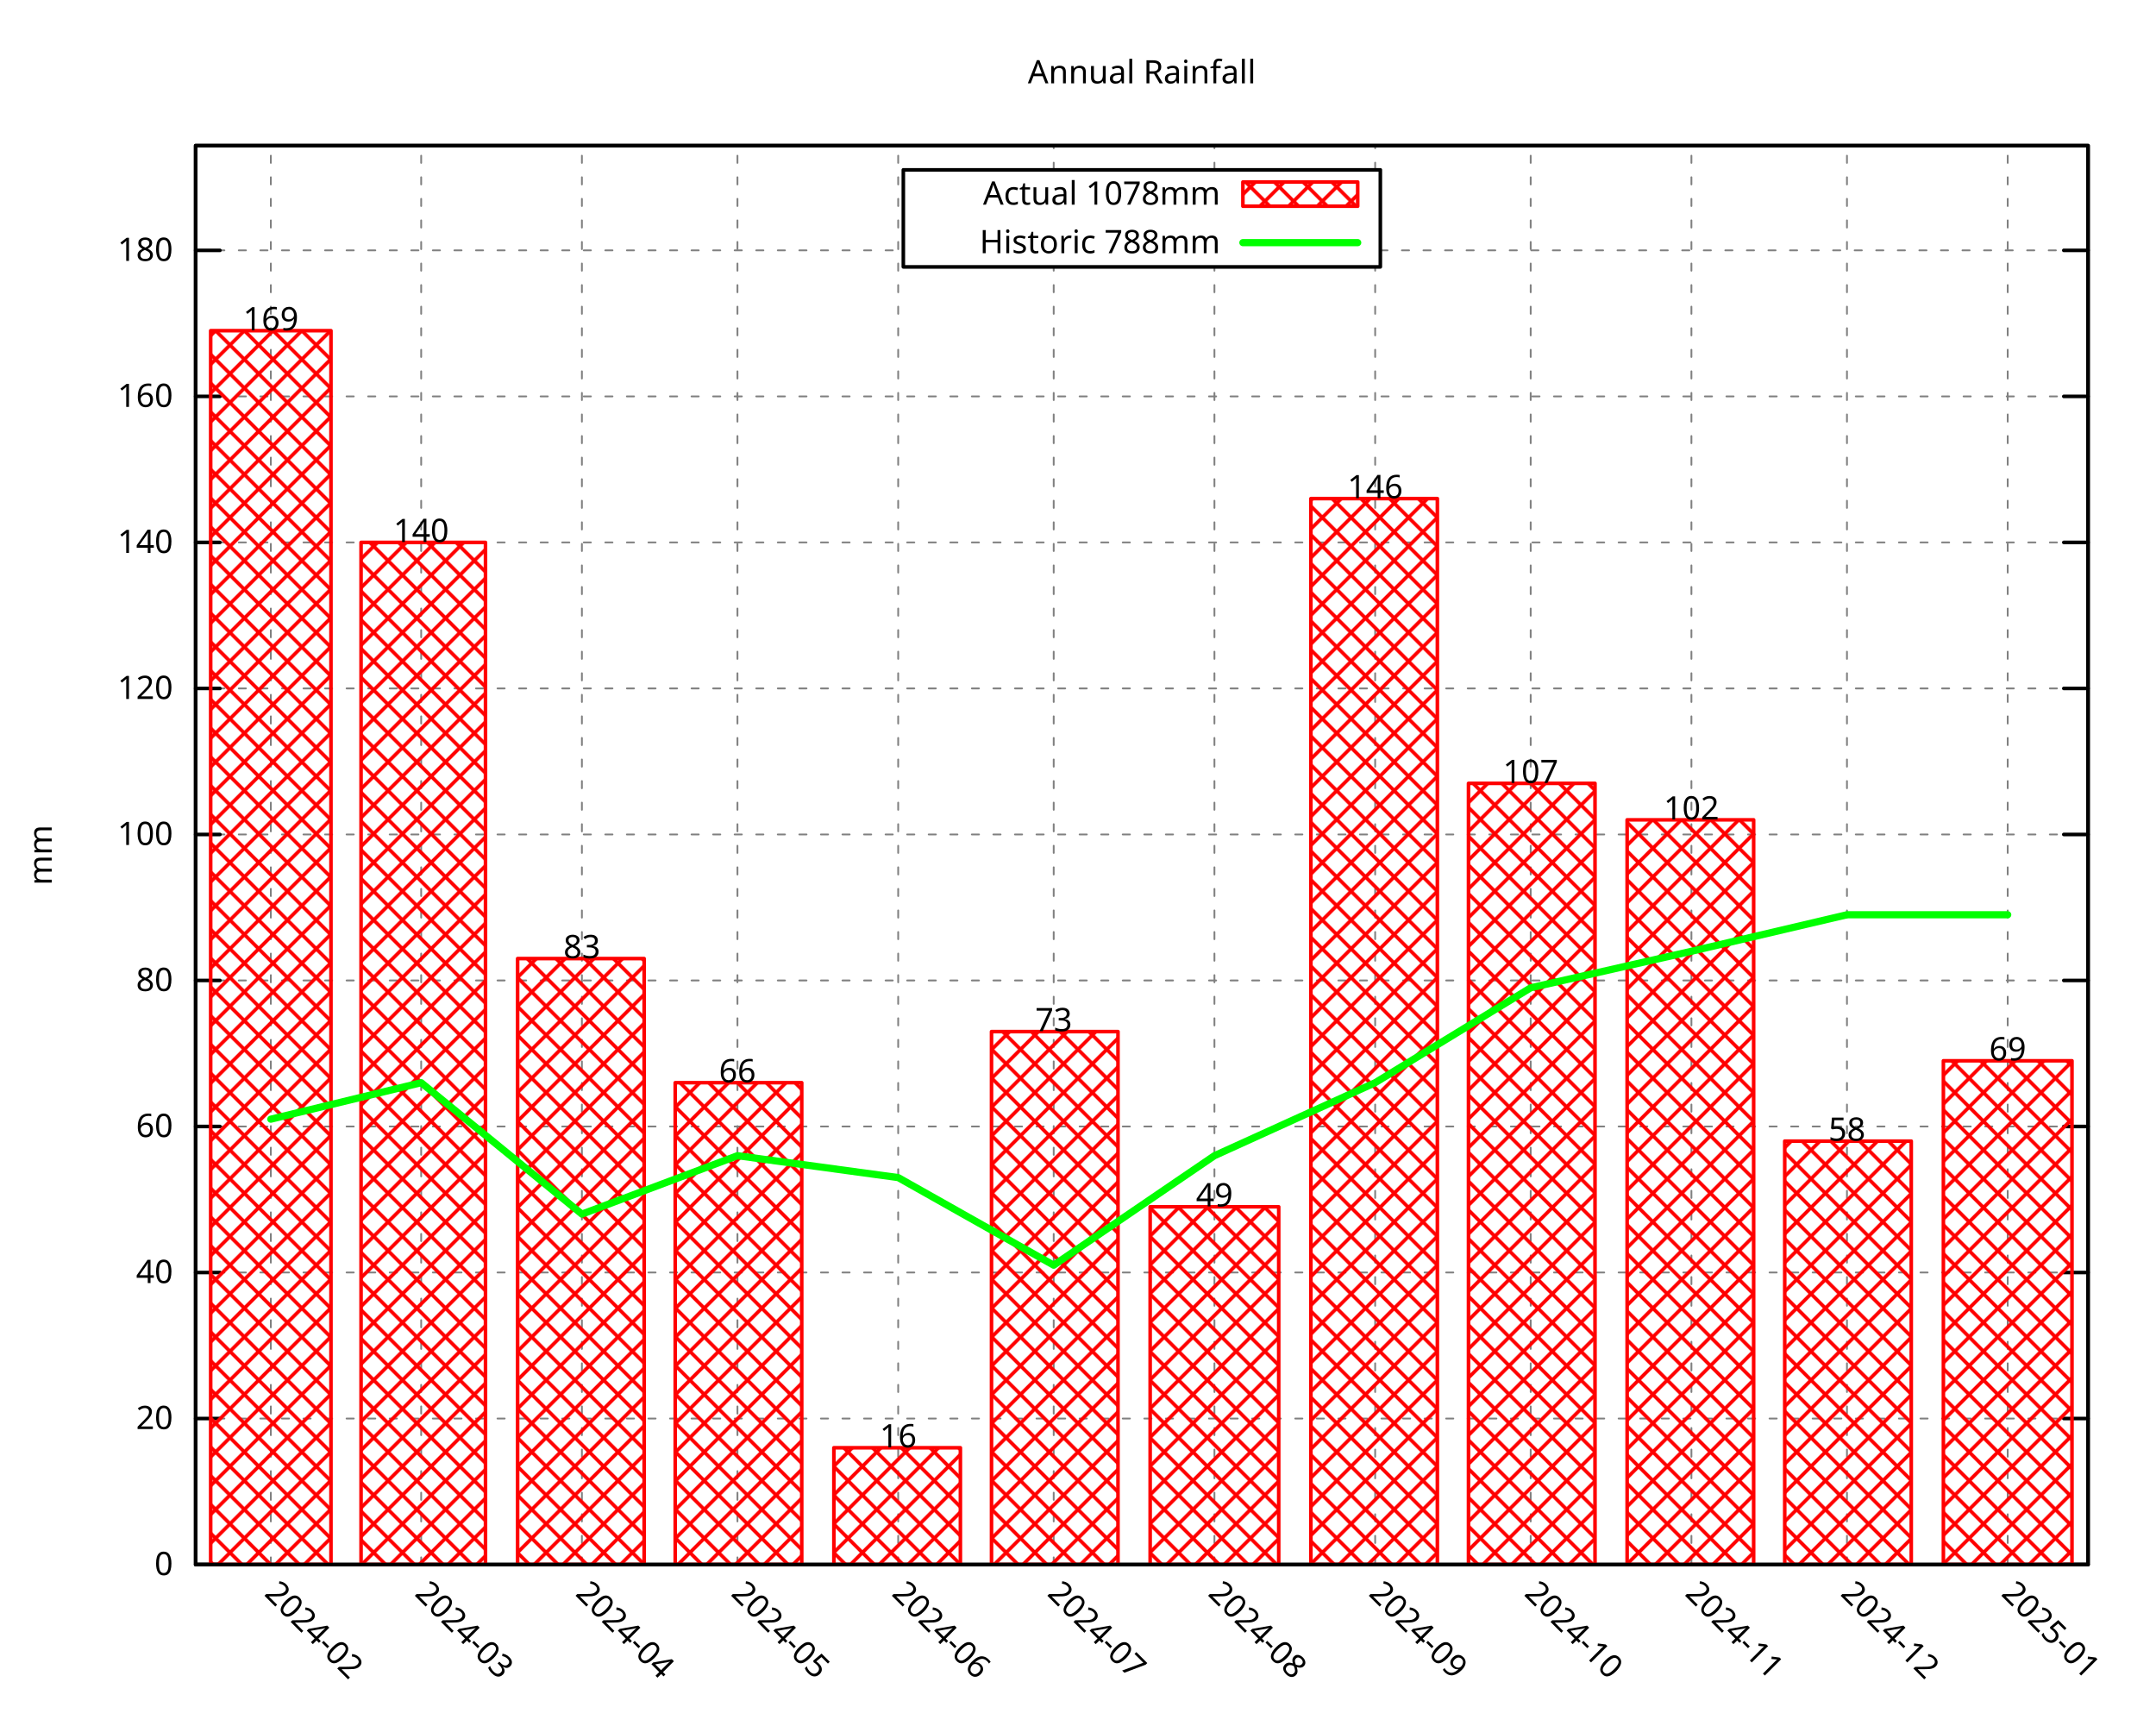
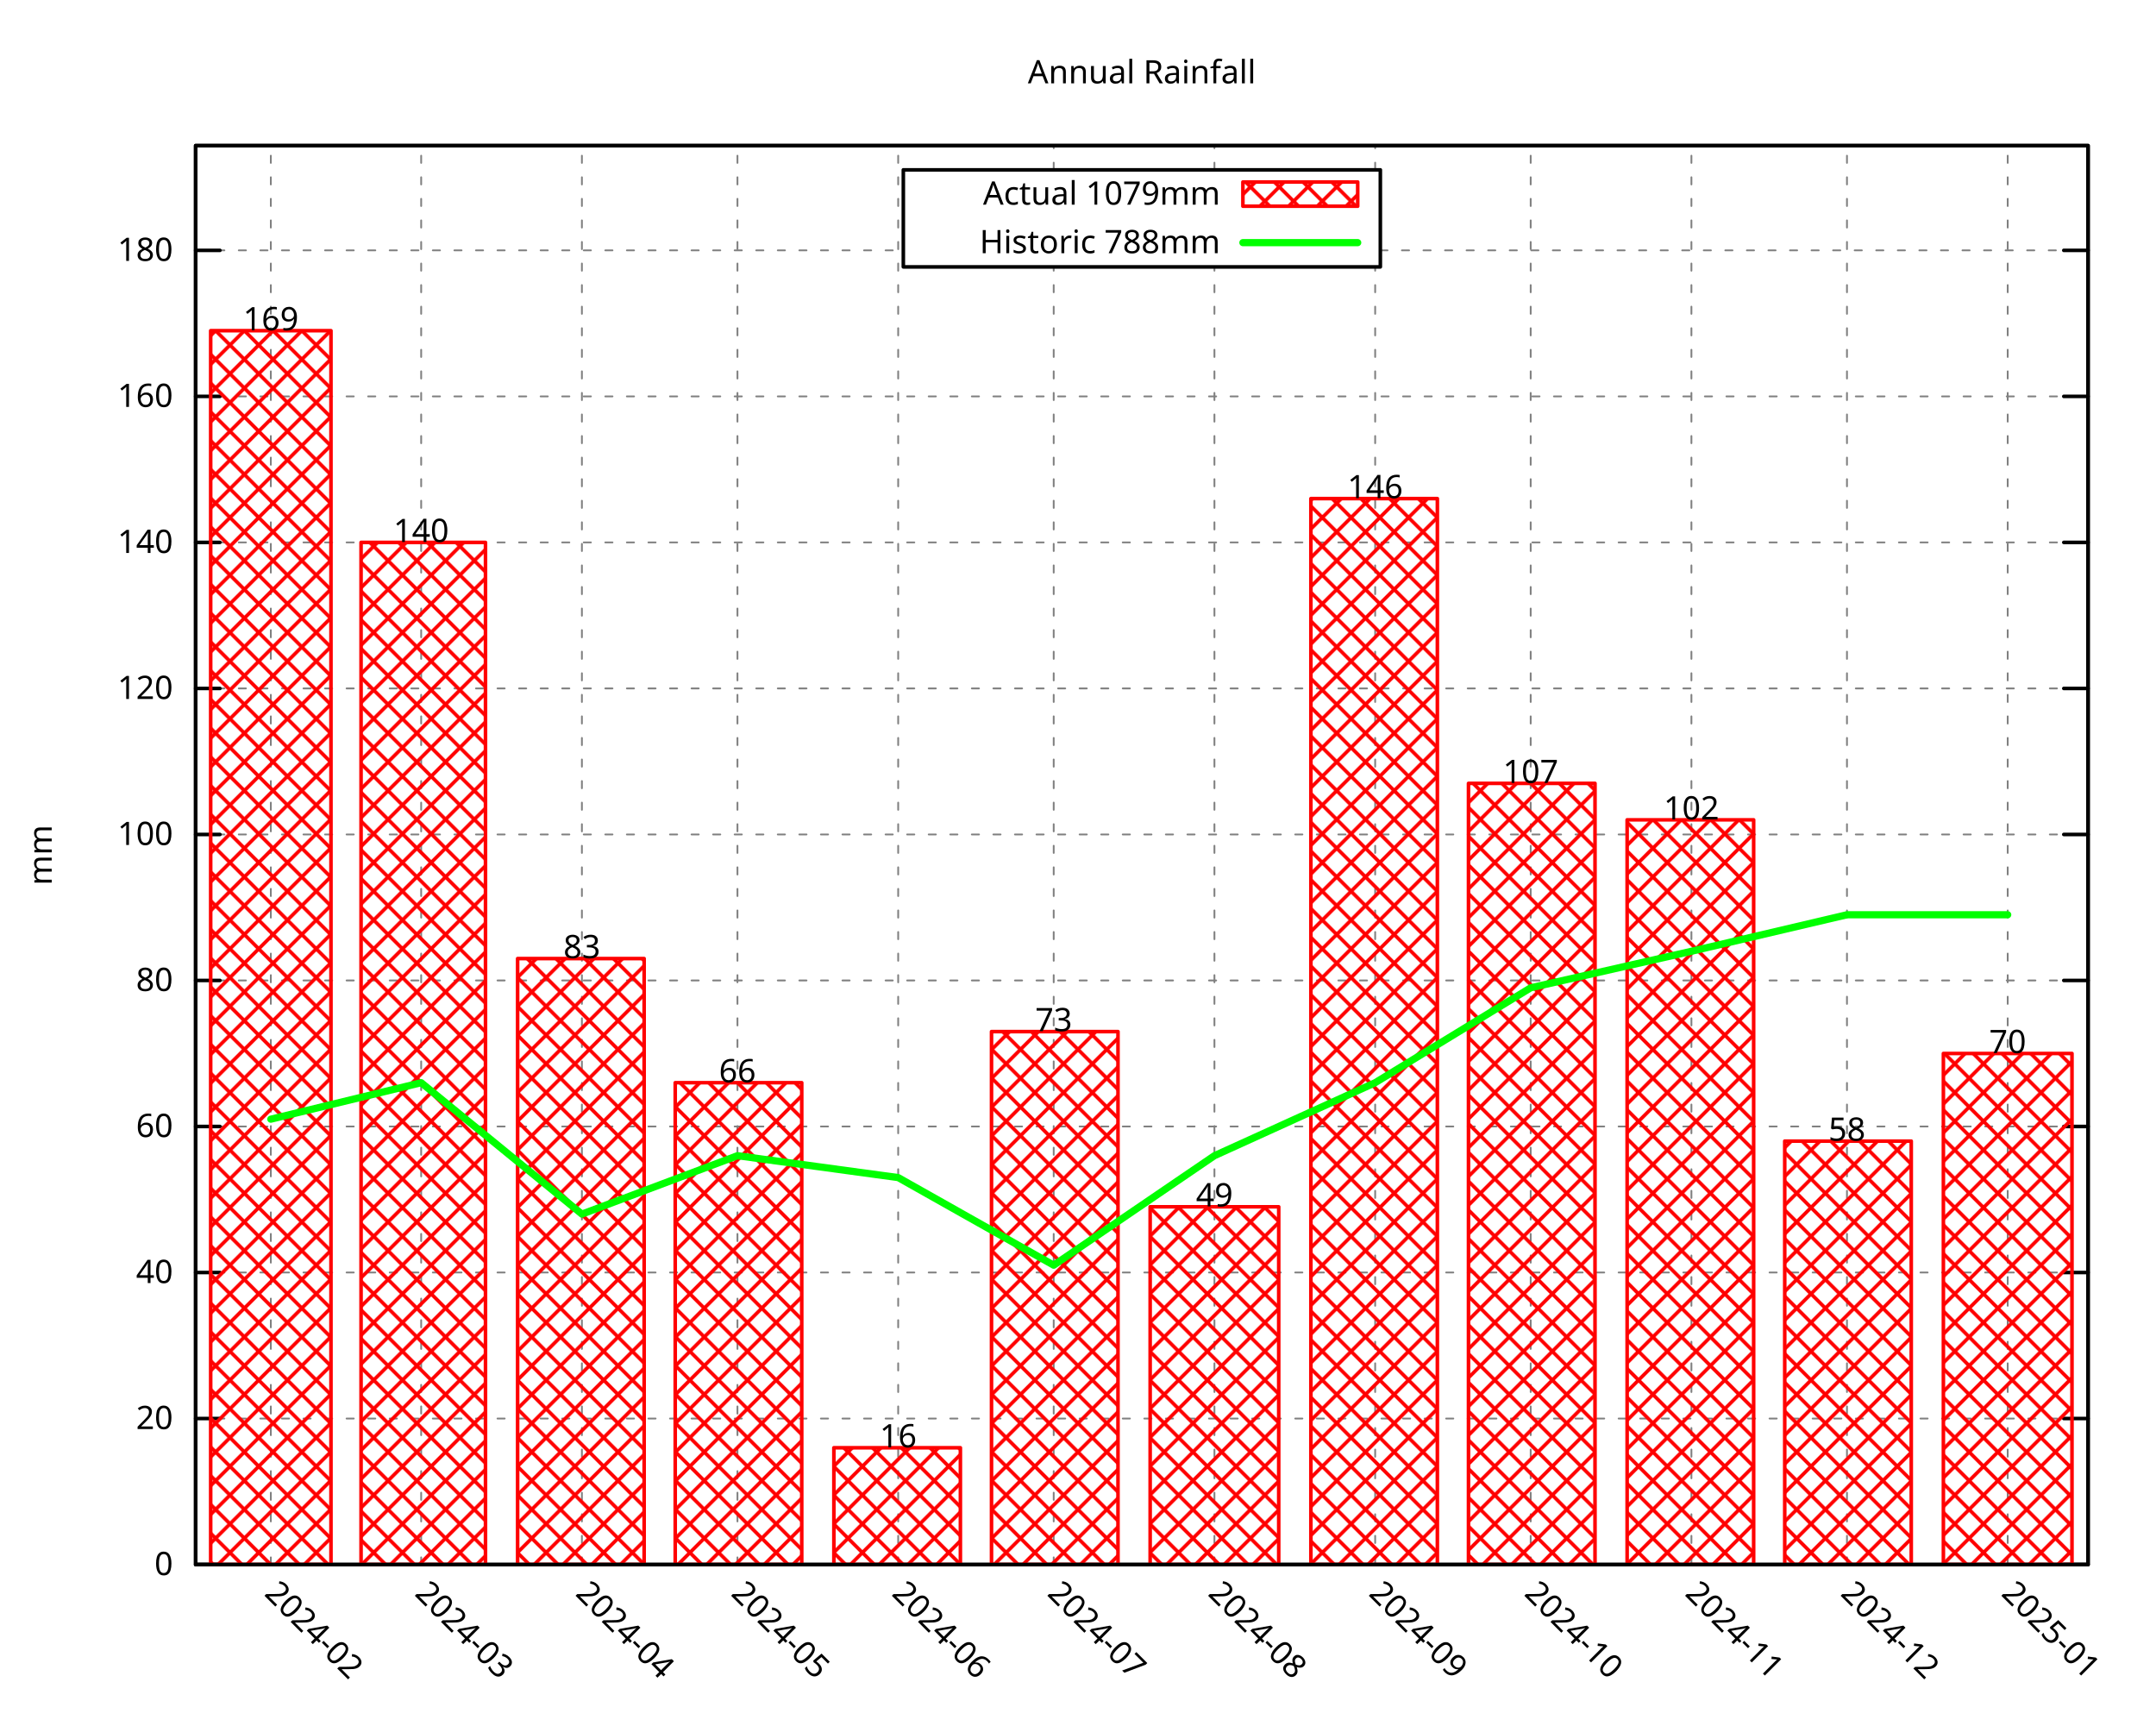
<svg xmlns="http://www.w3.org/2000/svg" xmlns:xlink="http://www.w3.org/1999/xlink" width="600" height="480" viewBox="0 0 600 480">
  <g id="gnuplot_canvas">
    <rect x="0" y="0" width="600" height="480" fill="none" />
    <defs>
      <circle id="gpDot" r="0.5" stroke-width="0.5" stroke="currentColor" />
      <path id="gpPt0" stroke-width="0.296" stroke="currentColor" d="M-1,0 h2 M0,-1 v2" />
      <path id="gpPt1" stroke-width="0.296" stroke="currentColor" d="M-1,-1 L1,1 M1,-1 L-1,1" />
      <path id="gpPt2" stroke-width="0.296" stroke="currentColor" d="M-1,0 L1,0 M0,-1 L0,1 M-1,-1 L1,1 M-1,1 L1,-1" />
      <rect id="gpPt3" stroke-width="0.296" stroke="currentColor" x="-1" y="-1" width="2" height="2" />
      <rect id="gpPt4" stroke-width="0.296" stroke="currentColor" fill="currentColor" x="-1" y="-1" width="2" height="2" />
      <circle id="gpPt5" stroke-width="0.296" stroke="currentColor" cx="0" cy="0" r="1" />
      <use xlink:href="#gpPt5" id="gpPt6" fill="currentColor" stroke="none" />
      <path id="gpPt7" stroke-width="0.296" stroke="currentColor" d="M0,-1.33 L-1.33,0.67 L1.33,0.67 z" />
      <use xlink:href="#gpPt7" id="gpPt8" fill="currentColor" stroke="none" />
      <use xlink:href="#gpPt7" id="gpPt9" stroke="currentColor" transform="rotate(180)" />
      <use xlink:href="#gpPt9" id="gpPt10" fill="currentColor" stroke="none" />
      <use xlink:href="#gpPt3" id="gpPt11" stroke="currentColor" transform="rotate(45)" />
      <use xlink:href="#gpPt11" id="gpPt12" fill="currentColor" stroke="none" />
      <path id="gpPt13" stroke-width="0.296" stroke="currentColor" d="M0,1.330 L1.265,0.411 L0.782,-1.067 L-0.782,-1.076 L-1.265,0.411 z" />
      <use xlink:href="#gpPt13" id="gpPt14" fill="currentColor" stroke="none" />
      <filter id="textbox" filterUnits="objectBoundingBox" x="0" y="0" height="1" width="1">
        <feFlood flood-color="white" flood-opacity="1" result="bgnd" />
        <feComposite in="SourceGraphic" in2="bgnd" operator="atop" />
      </filter>
      <filter id="greybox" filterUnits="objectBoundingBox" x="0" y="0" height="1" width="1">
        <feFlood flood-color="lightgrey" flood-opacity="1" result="grey" />
        <feComposite in="SourceGraphic" in2="grey" operator="atop" />
      </filter>
    </defs>
    <g fill="none" color="white" stroke="currentColor" stroke-width="1.00" stroke-linecap="round" stroke-linejoin="round">
</g>
    <g fill="none" color="black" stroke="currentColor" stroke-width="1.00" stroke-linecap="round" stroke-linejoin="round">
</g>
    <g fill="none" color="black" stroke="black" stroke-width="0.50" stroke-linecap="round" stroke-linejoin="round">
</g>
    <g fill="none" color="gray" stroke="currentColor" stroke-width="0.50" stroke-linecap="round" stroke-linejoin="round">
      <path stroke="gray" stroke-dasharray="2,4" class="gridline" d="M54.45,435.32 L581.09,435.32  " />
    </g>
    <g fill="none" color="gray" stroke="gray" stroke-width="1.00" stroke-linecap="round" stroke-linejoin="round">
</g>
    <g fill="none" color="black" stroke="currentColor" stroke-width="1.00" stroke-linecap="round" stroke-linejoin="round">
      <path stroke="black" d="M54.45,435.32 L61.20,435.32 M581.09,435.32 L574.34,435.32  " />
      <g transform="translate(48.15,438.25)" stroke="none" fill="black" font-family="Droid Sans" font-size="9.00" text-anchor="end">
        <text>
          <tspan font-family="Droid Sans"> 0</tspan>
        </text>
      </g>
    </g>
    <g fill="none" color="black" stroke="currentColor" stroke-width="1.00" stroke-linecap="round" stroke-linejoin="round">
</g>
    <g fill="none" color="black" stroke="black" stroke-width="0.50" stroke-linecap="round" stroke-linejoin="round">
</g>
    <g fill="none" color="gray" stroke="currentColor" stroke-width="0.50" stroke-linecap="round" stroke-linejoin="round">
      <path stroke="gray" stroke-dasharray="2,4" class="gridline" d="M54.45,394.69 L581.09,394.69  " />
    </g>
    <g fill="none" color="gray" stroke="gray" stroke-width="1.00" stroke-linecap="round" stroke-linejoin="round">
</g>
    <g fill="none" color="black" stroke="currentColor" stroke-width="1.00" stroke-linecap="round" stroke-linejoin="round">
      <path stroke="black" d="M54.45,394.69 L61.20,394.69 M581.09,394.69 L574.34,394.69  " />
      <g transform="translate(48.15,397.62)" stroke="none" fill="black" font-family="Droid Sans" font-size="9.00" text-anchor="end">
        <text>
          <tspan font-family="Droid Sans"> 20</tspan>
        </text>
      </g>
    </g>
    <g fill="none" color="black" stroke="currentColor" stroke-width="1.00" stroke-linecap="round" stroke-linejoin="round">
</g>
    <g fill="none" color="black" stroke="black" stroke-width="0.50" stroke-linecap="round" stroke-linejoin="round">
</g>
    <g fill="none" color="gray" stroke="currentColor" stroke-width="0.50" stroke-linecap="round" stroke-linejoin="round">
      <path stroke="gray" stroke-dasharray="2,4" class="gridline" d="M54.45,354.06 L581.09,354.06  " />
    </g>
    <g fill="none" color="gray" stroke="gray" stroke-width="1.00" stroke-linecap="round" stroke-linejoin="round">
</g>
    <g fill="none" color="black" stroke="currentColor" stroke-width="1.00" stroke-linecap="round" stroke-linejoin="round">
      <path stroke="black" d="M54.45,354.06 L61.20,354.06 M581.09,354.06 L574.34,354.06  " />
      <g transform="translate(48.15,356.99)" stroke="none" fill="black" font-family="Droid Sans" font-size="9.00" text-anchor="end">
        <text>
          <tspan font-family="Droid Sans"> 40</tspan>
        </text>
      </g>
    </g>
    <g fill="none" color="black" stroke="currentColor" stroke-width="1.00" stroke-linecap="round" stroke-linejoin="round">
</g>
    <g fill="none" color="black" stroke="black" stroke-width="0.50" stroke-linecap="round" stroke-linejoin="round">
</g>
    <g fill="none" color="gray" stroke="currentColor" stroke-width="0.50" stroke-linecap="round" stroke-linejoin="round">
      <path stroke="gray" stroke-dasharray="2,4" class="gridline" d="M54.45,313.43 L581.09,313.43  " />
    </g>
    <g fill="none" color="gray" stroke="gray" stroke-width="1.00" stroke-linecap="round" stroke-linejoin="round">
</g>
    <g fill="none" color="black" stroke="currentColor" stroke-width="1.00" stroke-linecap="round" stroke-linejoin="round">
      <path stroke="black" d="M54.45,313.43 L61.20,313.43 M581.09,313.43 L574.34,313.43  " />
      <g transform="translate(48.15,316.36)" stroke="none" fill="black" font-family="Droid Sans" font-size="9.00" text-anchor="end">
        <text>
          <tspan font-family="Droid Sans"> 60</tspan>
        </text>
      </g>
    </g>
    <g fill="none" color="black" stroke="currentColor" stroke-width="1.00" stroke-linecap="round" stroke-linejoin="round">
</g>
    <g fill="none" color="black" stroke="black" stroke-width="0.50" stroke-linecap="round" stroke-linejoin="round">
</g>
    <g fill="none" color="gray" stroke="currentColor" stroke-width="0.50" stroke-linecap="round" stroke-linejoin="round">
      <path stroke="gray" stroke-dasharray="2,4" class="gridline" d="M54.45,272.80 L581.09,272.80  " />
    </g>
    <g fill="none" color="gray" stroke="gray" stroke-width="1.00" stroke-linecap="round" stroke-linejoin="round">
</g>
    <g fill="none" color="black" stroke="currentColor" stroke-width="1.00" stroke-linecap="round" stroke-linejoin="round">
      <path stroke="black" d="M54.45,272.80 L61.20,272.80 M581.09,272.80 L574.34,272.80  " />
      <g transform="translate(48.15,275.73)" stroke="none" fill="black" font-family="Droid Sans" font-size="9.00" text-anchor="end">
        <text>
          <tspan font-family="Droid Sans"> 80</tspan>
        </text>
      </g>
    </g>
    <g fill="none" color="black" stroke="currentColor" stroke-width="1.00" stroke-linecap="round" stroke-linejoin="round">
</g>
    <g fill="none" color="black" stroke="black" stroke-width="0.50" stroke-linecap="round" stroke-linejoin="round">
</g>
    <g fill="none" color="gray" stroke="currentColor" stroke-width="0.50" stroke-linecap="round" stroke-linejoin="round">
      <path stroke="gray" stroke-dasharray="2,4" class="gridline" d="M54.45,232.18 L581.09,232.18  " />
    </g>
    <g fill="none" color="gray" stroke="gray" stroke-width="1.00" stroke-linecap="round" stroke-linejoin="round">
</g>
    <g fill="none" color="black" stroke="currentColor" stroke-width="1.00" stroke-linecap="round" stroke-linejoin="round">
      <path stroke="black" d="M54.45,232.18 L61.20,232.18 M581.09,232.18 L574.34,232.18  " />
      <g transform="translate(48.15,235.11)" stroke="none" fill="black" font-family="Droid Sans" font-size="9.00" text-anchor="end">
        <text>
          <tspan font-family="Droid Sans"> 100</tspan>
        </text>
      </g>
    </g>
    <g fill="none" color="black" stroke="currentColor" stroke-width="1.00" stroke-linecap="round" stroke-linejoin="round">
</g>
    <g fill="none" color="black" stroke="black" stroke-width="0.50" stroke-linecap="round" stroke-linejoin="round">
</g>
    <g fill="none" color="gray" stroke="currentColor" stroke-width="0.50" stroke-linecap="round" stroke-linejoin="round">
      <path stroke="gray" stroke-dasharray="2,4" class="gridline" d="M54.45,191.55 L581.09,191.55  " />
    </g>
    <g fill="none" color="gray" stroke="gray" stroke-width="1.00" stroke-linecap="round" stroke-linejoin="round">
</g>
    <g fill="none" color="black" stroke="currentColor" stroke-width="1.00" stroke-linecap="round" stroke-linejoin="round">
      <path stroke="black" d="M54.45,191.55 L61.20,191.55 M581.09,191.55 L574.34,191.55  " />
      <g transform="translate(48.15,194.48)" stroke="none" fill="black" font-family="Droid Sans" font-size="9.00" text-anchor="end">
        <text>
          <tspan font-family="Droid Sans"> 120</tspan>
        </text>
      </g>
    </g>
    <g fill="none" color="black" stroke="currentColor" stroke-width="1.00" stroke-linecap="round" stroke-linejoin="round">
</g>
    <g fill="none" color="black" stroke="black" stroke-width="0.50" stroke-linecap="round" stroke-linejoin="round">
</g>
    <g fill="none" color="gray" stroke="currentColor" stroke-width="0.50" stroke-linecap="round" stroke-linejoin="round">
      <path stroke="gray" stroke-dasharray="2,4" class="gridline" d="M54.45,150.92 L581.09,150.92  " />
    </g>
    <g fill="none" color="gray" stroke="gray" stroke-width="1.00" stroke-linecap="round" stroke-linejoin="round">
</g>
    <g fill="none" color="black" stroke="currentColor" stroke-width="1.00" stroke-linecap="round" stroke-linejoin="round">
      <path stroke="black" d="M54.45,150.92 L61.20,150.92 M581.09,150.92 L574.34,150.92  " />
      <g transform="translate(48.15,153.85)" stroke="none" fill="black" font-family="Droid Sans" font-size="9.00" text-anchor="end">
        <text>
          <tspan font-family="Droid Sans"> 140</tspan>
        </text>
      </g>
    </g>
    <g fill="none" color="black" stroke="currentColor" stroke-width="1.00" stroke-linecap="round" stroke-linejoin="round">
</g>
    <g fill="none" color="black" stroke="black" stroke-width="0.50" stroke-linecap="round" stroke-linejoin="round">
</g>
    <g fill="none" color="gray" stroke="currentColor" stroke-width="0.50" stroke-linecap="round" stroke-linejoin="round">
      <path stroke="gray" stroke-dasharray="2,4" class="gridline" d="M54.45,110.29 L581.09,110.29  " />
    </g>
    <g fill="none" color="gray" stroke="gray" stroke-width="1.00" stroke-linecap="round" stroke-linejoin="round">
</g>
    <g fill="none" color="black" stroke="currentColor" stroke-width="1.00" stroke-linecap="round" stroke-linejoin="round">
      <path stroke="black" d="M54.45,110.29 L61.20,110.29 M581.09,110.29 L574.34,110.29  " />
      <g transform="translate(48.15,113.22)" stroke="none" fill="black" font-family="Droid Sans" font-size="9.00" text-anchor="end">
        <text>
          <tspan font-family="Droid Sans"> 160</tspan>
        </text>
      </g>
    </g>
    <g fill="none" color="black" stroke="currentColor" stroke-width="1.00" stroke-linecap="round" stroke-linejoin="round">
</g>
    <g fill="none" color="black" stroke="black" stroke-width="0.50" stroke-linecap="round" stroke-linejoin="round">
</g>
    <g fill="none" color="gray" stroke="currentColor" stroke-width="0.50" stroke-linecap="round" stroke-linejoin="round">
      <path stroke="gray" stroke-dasharray="2,4" class="gridline" d="M54.45,69.66 L251.39,69.66 M384.14,69.66 L581.09,69.66  " />
    </g>
    <g fill="none" color="gray" stroke="gray" stroke-width="1.00" stroke-linecap="round" stroke-linejoin="round">
</g>
    <g fill="none" color="black" stroke="currentColor" stroke-width="1.00" stroke-linecap="round" stroke-linejoin="round">
      <path stroke="black" d="M54.45,69.66 L61.20,69.66 M581.09,69.66 L574.34,69.66  " />
      <g transform="translate(48.15,72.59)" stroke="none" fill="black" font-family="Droid Sans" font-size="9.00" text-anchor="end">
        <text>
          <tspan font-family="Droid Sans"> 180</tspan>
        </text>
      </g>
    </g>
    <g fill="none" color="black" stroke="currentColor" stroke-width="1.00" stroke-linecap="round" stroke-linejoin="round">
</g>
    <g fill="none" color="black" stroke="black" stroke-width="0.50" stroke-linecap="round" stroke-linejoin="round">
</g>
    <g fill="none" color="gray" stroke="currentColor" stroke-width="0.50" stroke-linecap="round" stroke-linejoin="round">
      <path stroke="gray" stroke-dasharray="2,4" class="gridline" d="M75.37,435.32 L75.37,40.51  " />
    </g>
    <g fill="none" color="gray" stroke="gray" stroke-width="1.00" stroke-linecap="round" stroke-linejoin="round">
</g>
    <g fill="none" color="black" stroke="currentColor" stroke-width="1.00" stroke-linecap="round" stroke-linejoin="round">
      <path stroke="black" d="M75.37,435.32 M75.37,40.51  " />
      <g transform="translate(73.30,443.69) rotate(45.00)" stroke="none" fill="black" font-family="Droid Sans" font-size="9.00" text-anchor="start">
        <text>
          <tspan font-family="Droid Sans">2024-02</tspan>
        </text>
      </g>
    </g>
    <g fill="none" color="black" stroke="currentColor" stroke-width="1.00" stroke-linecap="round" stroke-linejoin="round">
</g>
    <g fill="none" color="black" stroke="black" stroke-width="0.50" stroke-linecap="round" stroke-linejoin="round">
</g>
    <g fill="none" color="gray" stroke="currentColor" stroke-width="0.50" stroke-linecap="round" stroke-linejoin="round">
      <path stroke="gray" stroke-dasharray="2,4" class="gridline" d="M117.21,435.32 L117.21,40.51  " />
    </g>
    <g fill="none" color="gray" stroke="gray" stroke-width="1.00" stroke-linecap="round" stroke-linejoin="round">
</g>
    <g fill="none" color="black" stroke="currentColor" stroke-width="1.00" stroke-linecap="round" stroke-linejoin="round">
      <path stroke="black" d="M117.21,435.32 M117.21,40.51  " />
      <g transform="translate(115.14,443.69) rotate(45.00)" stroke="none" fill="black" font-family="Droid Sans" font-size="9.00" text-anchor="start">
        <text>
          <tspan font-family="Droid Sans">2024-03</tspan>
        </text>
      </g>
    </g>
    <g fill="none" color="black" stroke="currentColor" stroke-width="1.00" stroke-linecap="round" stroke-linejoin="round">
</g>
    <g fill="none" color="black" stroke="black" stroke-width="0.50" stroke-linecap="round" stroke-linejoin="round">
</g>
    <g fill="none" color="gray" stroke="currentColor" stroke-width="0.50" stroke-linecap="round" stroke-linejoin="round">
      <path stroke="gray" stroke-dasharray="2,4" class="gridline" d="M161.94,435.32 L161.94,40.51  " />
    </g>
    <g fill="none" color="gray" stroke="gray" stroke-width="1.00" stroke-linecap="round" stroke-linejoin="round">
</g>
    <g fill="none" color="black" stroke="currentColor" stroke-width="1.00" stroke-linecap="round" stroke-linejoin="round">
      <path stroke="black" d="M161.94,435.32 M161.94,40.51  " />
      <g transform="translate(159.87,443.69) rotate(45.00)" stroke="none" fill="black" font-family="Droid Sans" font-size="9.00" text-anchor="start">
        <text>
          <tspan font-family="Droid Sans">2024-04</tspan>
        </text>
      </g>
    </g>
    <g fill="none" color="black" stroke="currentColor" stroke-width="1.00" stroke-linecap="round" stroke-linejoin="round">
</g>
    <g fill="none" color="black" stroke="black" stroke-width="0.50" stroke-linecap="round" stroke-linejoin="round">
</g>
    <g fill="none" color="gray" stroke="currentColor" stroke-width="0.50" stroke-linecap="round" stroke-linejoin="round">
      <path stroke="gray" stroke-dasharray="2,4" class="gridline" d="M205.23,435.32 L205.23,40.51  " />
    </g>
    <g fill="none" color="gray" stroke="gray" stroke-width="1.00" stroke-linecap="round" stroke-linejoin="round">
</g>
    <g fill="none" color="black" stroke="currentColor" stroke-width="1.00" stroke-linecap="round" stroke-linejoin="round">
      <path stroke="black" d="M205.23,435.32 M205.23,40.51  " />
      <g transform="translate(203.16,443.69) rotate(45.00)" stroke="none" fill="black" font-family="Droid Sans" font-size="9.00" text-anchor="start">
        <text>
          <tspan font-family="Droid Sans">2024-05</tspan>
        </text>
      </g>
    </g>
    <g fill="none" color="black" stroke="currentColor" stroke-width="1.00" stroke-linecap="round" stroke-linejoin="round">
</g>
    <g fill="none" color="black" stroke="black" stroke-width="0.50" stroke-linecap="round" stroke-linejoin="round">
</g>
    <g fill="none" color="gray" stroke="currentColor" stroke-width="0.50" stroke-linecap="round" stroke-linejoin="round">
      <path stroke="gray" stroke-dasharray="2,4" class="gridline" d="M249.96,435.32 L249.96,40.51  " />
    </g>
    <g fill="none" color="gray" stroke="gray" stroke-width="1.00" stroke-linecap="round" stroke-linejoin="round">
</g>
    <g fill="none" color="black" stroke="currentColor" stroke-width="1.00" stroke-linecap="round" stroke-linejoin="round">
      <path stroke="black" d="M249.96,435.32 M249.96,40.51  " />
      <g transform="translate(247.89,443.69) rotate(45.00)" stroke="none" fill="black" font-family="Droid Sans" font-size="9.00" text-anchor="start">
        <text>
          <tspan font-family="Droid Sans">2024-06</tspan>
        </text>
      </g>
    </g>
    <g fill="none" color="black" stroke="currentColor" stroke-width="1.00" stroke-linecap="round" stroke-linejoin="round">
</g>
    <g fill="none" color="black" stroke="black" stroke-width="0.50" stroke-linecap="round" stroke-linejoin="round">
</g>
    <g fill="none" color="gray" stroke="currentColor" stroke-width="0.50" stroke-linecap="round" stroke-linejoin="round">
      <path stroke="gray" stroke-dasharray="2,4" class="gridline" d="M293.24,435.32 L293.24,74.26 M293.24,47.26 L293.24,40.51  " />
    </g>
    <g fill="none" color="gray" stroke="gray" stroke-width="1.00" stroke-linecap="round" stroke-linejoin="round">
</g>
    <g fill="none" color="black" stroke="currentColor" stroke-width="1.00" stroke-linecap="round" stroke-linejoin="round">
      <path stroke="black" d="M293.24,435.32 M293.24,40.51  " />
      <g transform="translate(291.17,443.69) rotate(45.00)" stroke="none" fill="black" font-family="Droid Sans" font-size="9.00" text-anchor="start">
        <text>
          <tspan font-family="Droid Sans">2024-07</tspan>
        </text>
      </g>
    </g>
    <g fill="none" color="black" stroke="currentColor" stroke-width="1.00" stroke-linecap="round" stroke-linejoin="round">
</g>
    <g fill="none" color="black" stroke="black" stroke-width="0.50" stroke-linecap="round" stroke-linejoin="round">
</g>
    <g fill="none" color="gray" stroke="currentColor" stroke-width="0.50" stroke-linecap="round" stroke-linejoin="round">
      <path stroke="gray" stroke-dasharray="2,4" class="gridline" d="M337.97,435.32 L337.97,74.26 M337.97,47.26 L337.97,40.51  " />
    </g>
    <g fill="none" color="gray" stroke="gray" stroke-width="1.00" stroke-linecap="round" stroke-linejoin="round">
</g>
    <g fill="none" color="black" stroke="currentColor" stroke-width="1.00" stroke-linecap="round" stroke-linejoin="round">
      <path stroke="black" d="M337.97,435.32 M337.97,40.51  " />
      <g transform="translate(335.90,443.69) rotate(45.00)" stroke="none" fill="black" font-family="Droid Sans" font-size="9.00" text-anchor="start">
        <text>
          <tspan font-family="Droid Sans">2024-08</tspan>
        </text>
      </g>
    </g>
    <g fill="none" color="black" stroke="currentColor" stroke-width="1.00" stroke-linecap="round" stroke-linejoin="round">
</g>
    <g fill="none" color="black" stroke="black" stroke-width="0.50" stroke-linecap="round" stroke-linejoin="round">
</g>
    <g fill="none" color="gray" stroke="currentColor" stroke-width="0.50" stroke-linecap="round" stroke-linejoin="round">
      <path stroke="gray" stroke-dasharray="2,4" class="gridline" d="M382.70,435.32 L382.70,74.26 M382.70,47.26 L382.70,40.51  " />
    </g>
    <g fill="none" color="gray" stroke="gray" stroke-width="1.00" stroke-linecap="round" stroke-linejoin="round">
</g>
    <g fill="none" color="black" stroke="currentColor" stroke-width="1.00" stroke-linecap="round" stroke-linejoin="round">
      <path stroke="black" d="M382.70,435.32 M382.70,40.51  " />
      <g transform="translate(380.63,443.69) rotate(45.00)" stroke="none" fill="black" font-family="Droid Sans" font-size="9.00" text-anchor="start">
        <text>
          <tspan font-family="Droid Sans">2024-09</tspan>
        </text>
      </g>
    </g>
    <g fill="none" color="black" stroke="currentColor" stroke-width="1.00" stroke-linecap="round" stroke-linejoin="round">
</g>
    <g fill="none" color="black" stroke="black" stroke-width="0.50" stroke-linecap="round" stroke-linejoin="round">
</g>
    <g fill="none" color="gray" stroke="currentColor" stroke-width="0.50" stroke-linecap="round" stroke-linejoin="round">
      <path stroke="gray" stroke-dasharray="2,4" class="gridline" d="M425.98,435.32 L425.98,40.51  " />
    </g>
    <g fill="none" color="gray" stroke="gray" stroke-width="1.00" stroke-linecap="round" stroke-linejoin="round">
</g>
    <g fill="none" color="black" stroke="currentColor" stroke-width="1.00" stroke-linecap="round" stroke-linejoin="round">
      <path stroke="black" d="M425.98,435.32 M425.98,40.51  " />
      <g transform="translate(423.91,443.69) rotate(45.00)" stroke="none" fill="black" font-family="Droid Sans" font-size="9.00" text-anchor="start">
        <text>
          <tspan font-family="Droid Sans">2024-10</tspan>
        </text>
      </g>
    </g>
    <g fill="none" color="black" stroke="currentColor" stroke-width="1.00" stroke-linecap="round" stroke-linejoin="round">
</g>
    <g fill="none" color="black" stroke="black" stroke-width="0.50" stroke-linecap="round" stroke-linejoin="round">
</g>
    <g fill="none" color="gray" stroke="currentColor" stroke-width="0.50" stroke-linecap="round" stroke-linejoin="round">
      <path stroke="gray" stroke-dasharray="2,4" class="gridline" d="M470.71,435.32 L470.71,40.51  " />
    </g>
    <g fill="none" color="gray" stroke="gray" stroke-width="1.00" stroke-linecap="round" stroke-linejoin="round">
</g>
    <g fill="none" color="black" stroke="currentColor" stroke-width="1.00" stroke-linecap="round" stroke-linejoin="round">
      <path stroke="black" d="M470.71,435.32 M470.71,40.51  " />
      <g transform="translate(468.64,443.69) rotate(45.00)" stroke="none" fill="black" font-family="Droid Sans" font-size="9.00" text-anchor="start">
        <text>
          <tspan font-family="Droid Sans">2024-11</tspan>
        </text>
      </g>
    </g>
    <g fill="none" color="black" stroke="currentColor" stroke-width="1.00" stroke-linecap="round" stroke-linejoin="round">
</g>
    <g fill="none" color="black" stroke="black" stroke-width="0.50" stroke-linecap="round" stroke-linejoin="round">
</g>
    <g fill="none" color="gray" stroke="currentColor" stroke-width="0.50" stroke-linecap="round" stroke-linejoin="round">
      <path stroke="gray" stroke-dasharray="2,4" class="gridline" d="M514.00,435.32 L514.00,40.51  " />
    </g>
    <g fill="none" color="gray" stroke="gray" stroke-width="1.00" stroke-linecap="round" stroke-linejoin="round">
</g>
    <g fill="none" color="black" stroke="currentColor" stroke-width="1.00" stroke-linecap="round" stroke-linejoin="round">
      <path stroke="black" d="M514.00,435.32 M514.00,40.51  " />
      <g transform="translate(511.93,443.69) rotate(45.00)" stroke="none" fill="black" font-family="Droid Sans" font-size="9.00" text-anchor="start">
        <text>
          <tspan font-family="Droid Sans">2024-12</tspan>
        </text>
      </g>
    </g>
    <g fill="none" color="black" stroke="currentColor" stroke-width="1.00" stroke-linecap="round" stroke-linejoin="round">
</g>
    <g fill="none" color="black" stroke="black" stroke-width="0.50" stroke-linecap="round" stroke-linejoin="round">
</g>
    <g fill="none" color="gray" stroke="currentColor" stroke-width="0.50" stroke-linecap="round" stroke-linejoin="round">
      <path stroke="gray" stroke-dasharray="2,4" class="gridline" d="M558.73,435.32 L558.73,40.51  " />
    </g>
    <g fill="none" color="gray" stroke="gray" stroke-width="1.00" stroke-linecap="round" stroke-linejoin="round">
</g>
    <g fill="none" color="black" stroke="currentColor" stroke-width="1.00" stroke-linecap="round" stroke-linejoin="round">
      <path stroke="black" d="M558.73,435.32 M558.73,40.51  " />
      <g transform="translate(556.66,443.69) rotate(45.00)" stroke="none" fill="black" font-family="Droid Sans" font-size="9.00" text-anchor="start">
        <text>
          <tspan font-family="Droid Sans">2025-01</tspan>
        </text>
      </g>
    </g>
    <g fill="none" color="black" stroke="currentColor" stroke-width="1.00" stroke-linecap="round" stroke-linejoin="round">
</g>
    <g fill="none" color="black" stroke="currentColor" stroke-width="1.00" stroke-linecap="round" stroke-linejoin="round">
      <path stroke="black" d="M54.45,40.51 L54.45,435.32 L581.09,435.32 L581.09,40.51 L54.45,40.51 Z  " />
    </g>
    <g fill="none" color="black" stroke="currentColor" stroke-width="1.00" stroke-linecap="round" stroke-linejoin="round">
</g>
    <g fill="none" color="black" stroke="currentColor" stroke-width="1.00" stroke-linecap="round" stroke-linejoin="round">
      <path stroke="black" d="M251.39,74.26 L251.39,47.26 L384.14,47.26 L384.14,74.26 L251.39,74.26 Z  " />
    </g>
    <g id="gnuplot_plot_1">
      <g fill="none" color="black" stroke="currentColor" stroke-width="1.00" stroke-linecap="round" stroke-linejoin="round">
        <g transform="translate(339.59,56.94)" stroke="none" fill="black" font-family="Droid Sans" font-size="9.00" text-anchor="end">
          <text>
-             <tspan font-family="Droid Sans">Actual 1078mm</tspan>
+             <tspan font-family="Droid Sans">Actual 1079mm</tspan>
          </text>
        </g>
      </g>
      <g fill="none" color="black" stroke="currentColor" stroke-width="1.00" stroke-linecap="round" stroke-linejoin="round">
        <defs>
          <pattern id="gpPat1" patternUnits="userSpaceOnUse" x="0" y="0" width="8" height="8">
            <path style="fill:none; stroke:rgb(255,0,0)" d="M0,0 L8,8 M0,8 L8,0" />
          </pattern>
        </defs>
        <g stroke="none" shape-rendering="crispEdges">
          <polygon fill="url(#gpPat1)" points="345.89,57.38 377.84,57.38 377.84,50.63 345.89,50.63 " />
        </g>
        <path stroke="rgb(255,   0,   0)" d="M345.89,57.38 L377.84,57.38 L377.84,50.64 L345.89,50.64 L345.89,57.38 Z  " />
      </g>
      <g fill="none" color="black" stroke="currentColor" stroke-width="1.00" stroke-linecap="round" stroke-linejoin="round">
        <defs>
          <pattern id="gpPat2" patternUnits="userSpaceOnUse" x="0" y="0" width="8" height="8">
            <path style="fill:none; stroke:rgb(255,0,0)" d="M0,0 L8,8 M0,8 L8,0" />
          </pattern>
        </defs>
        <g stroke="none" shape-rendering="crispEdges">
          <polygon fill="url(#gpPat2)" points="58.63,435.32 92.12,435.32 92.12,92.00 58.63,92.00 " />
        </g>
        <path stroke="rgb(255,   0,   0)" d="M58.63,435.32 L58.63,92.01 L92.11,92.01 L92.11,435.32 L58.63,435.32 Z  " />
        <g stroke="none" shape-rendering="crispEdges">
          <polygon fill="url(#gpPat2)" points="100.48,435.32 135.12,435.32 135.12,150.91 100.48,150.91 " />
        </g>
        <path stroke="rgb(255,   0,   0)" d="M100.48,435.32 L100.48,150.92 L135.11,150.92 L135.11,435.32 L100.48,435.32 Z  " />
        <g stroke="none" shape-rendering="crispEdges">
          <polygon fill="url(#gpPat2)" points="144.05,435.32 179.27,435.32 179.27,266.70 144.05,266.70 " />
        </g>
        <path stroke="rgb(255,   0,   0)" d="M144.05,435.32 L144.05,266.71 L179.26,266.71 L179.26,435.32 L144.05,435.32 Z  " />
        <g stroke="none" shape-rendering="crispEdges">
          <polygon fill="url(#gpPat2)" points="187.91,435.32 223.13,435.32 223.13,301.24 187.91,301.24 " />
        </g>
        <path stroke="rgb(255,   0,   0)" d="M187.91,435.32 L187.91,301.25 L223.12,301.25 L223.12,435.32 L187.91,435.32 Z  " />
        <g stroke="none" shape-rendering="crispEdges">
          <polygon fill="url(#gpPat2)" points="232.06,435.32 267.28,435.32 267.28,402.81 232.06,402.81 " />
        </g>
        <path stroke="rgb(255,   0,   0)" d="M232.06,435.32 L232.06,402.82 L267.27,402.82 L267.27,435.32 L232.06,435.32 Z  " />
        <g stroke="none" shape-rendering="crispEdges">
          <polygon fill="url(#gpPat2)" points="275.93,435.32 311.14,435.32 311.14,287.02 275.93,287.02 " />
        </g>
        <path stroke="rgb(255,   0,   0)" d="M275.93,435.32 L275.93,287.03 L311.13,287.03 L311.13,435.32 L275.93,435.32 Z  " />
        <g stroke="none" shape-rendering="crispEdges">
          <polygon fill="url(#gpPat2)" points="320.08,435.32 355.87,435.32 355.87,335.77 320.08,335.77 " />
        </g>
        <path stroke="rgb(255,   0,   0)" d="M320.08,435.32 L320.08,335.78 L355.86,335.78 L355.86,435.32 L320.08,435.32 Z  " />
        <g stroke="none" shape-rendering="crispEdges">
          <polygon fill="url(#gpPat2)" points="364.81,435.32 400.02,435.32 400.02,138.72 364.81,138.72 " />
        </g>
        <path stroke="rgb(255,   0,   0)" d="M364.81,435.32 L364.81,138.73 L400.01,138.73 L400.01,435.32 L364.81,435.32 Z  " />
        <g stroke="none" shape-rendering="crispEdges">
          <polygon fill="url(#gpPat2)" points="408.67,435.32 443.89,435.32 443.89,217.95 408.67,217.95 " />
        </g>
        <path stroke="rgb(255,   0,   0)" d="M408.67,435.32 L408.67,217.96 L443.88,217.96 L443.88,435.32 L408.67,435.32 Z  " />
        <g stroke="none" shape-rendering="crispEdges">
          <polygon fill="url(#gpPat2)" points="452.82,435.32 488.04,435.32 488.04,228.10 452.82,228.10 " />
        </g>
        <path stroke="rgb(255,   0,   0)" d="M452.82,435.32 L452.82,228.11 L488.03,228.11 L488.03,435.32 L452.82,435.32 Z  " />
        <g stroke="none" shape-rendering="crispEdges">
          <polygon fill="url(#gpPat2)" points="496.68,435.32 531.90,435.32 531.90,317.49 496.68,317.49 " />
        </g>
        <path stroke="rgb(255,   0,   0)" d="M496.68,435.32 L496.68,317.50 L531.89,317.50 L531.89,435.32 L496.68,435.32 Z  " />
        <g stroke="none" shape-rendering="crispEdges">
-           <polygon fill="url(#gpPat2)" points="540.83,435.32 576.63,435.32 576.63,295.14 540.83,295.14 " />
-         </g>
-         <path stroke="rgb(255,   0,   0)" d="M540.83,435.32 L540.83,295.15 L576.62,295.15 L576.62,435.32 L540.83,435.32 Z  " />
+           <polygon fill="url(#gpPat2)" points="540.83,435.32 576.63,435.32 576.63,293.11 540.83,293.11 " />
+         </g>
+         <path stroke="rgb(255,   0,   0)" d="M540.83,435.32 L540.83,293.12 L576.62,293.12 L576.62,435.32 L540.83,435.32 Z  " />
      </g>
    </g>
    <g id="gnuplot_plot_2" fill="none">
      <g fill="none" color="black" stroke="currentColor" stroke-width="1.00" stroke-linecap="round" stroke-linejoin="round">
        <g transform="translate(75.37,91.89)" stroke="none" fill="black" font-family="Droid Sans" font-size="9.00" text-anchor="middle">
          <text>
            <tspan font-family="Droid Sans">169</tspan>
          </text>
        </g>
        <g transform="translate(117.21,150.80)" stroke="none" fill="black" font-family="Droid Sans" font-size="9.00" text-anchor="middle">
          <text>
            <tspan font-family="Droid Sans">140</tspan>
          </text>
        </g>
        <g transform="translate(161.94,266.59)" stroke="none" fill="black" font-family="Droid Sans" font-size="9.00" text-anchor="middle">
          <text>
            <tspan font-family="Droid Sans">83</tspan>
          </text>
        </g>
        <g transform="translate(205.23,301.13)" stroke="none" fill="black" font-family="Droid Sans" font-size="9.00" text-anchor="middle">
          <text>
            <tspan font-family="Droid Sans">66</tspan>
          </text>
        </g>
        <g transform="translate(249.96,402.70)" stroke="none" fill="black" font-family="Droid Sans" font-size="9.00" text-anchor="middle">
          <text>
            <tspan font-family="Droid Sans">16</tspan>
          </text>
        </g>
        <g transform="translate(293.24,286.91)" stroke="none" fill="black" font-family="Droid Sans" font-size="9.00" text-anchor="middle">
          <text>
            <tspan font-family="Droid Sans">73</tspan>
          </text>
        </g>
        <g transform="translate(337.97,335.66)" stroke="none" fill="black" font-family="Droid Sans" font-size="9.00" text-anchor="middle">
          <text>
            <tspan font-family="Droid Sans">49</tspan>
          </text>
        </g>
        <g transform="translate(382.70,138.61)" stroke="none" fill="black" font-family="Droid Sans" font-size="9.00" text-anchor="middle">
          <text>
            <tspan font-family="Droid Sans">146</tspan>
          </text>
        </g>
        <g transform="translate(425.98,217.84)" stroke="none" fill="black" font-family="Droid Sans" font-size="9.00" text-anchor="middle">
          <text>
            <tspan font-family="Droid Sans">107</tspan>
          </text>
        </g>
        <g transform="translate(470.71,228.00)" stroke="none" fill="black" font-family="Droid Sans" font-size="9.00" text-anchor="middle">
          <text>
            <tspan font-family="Droid Sans">102</tspan>
          </text>
        </g>
        <g transform="translate(514.00,317.38)" stroke="none" fill="black" font-family="Droid Sans" font-size="9.00" text-anchor="middle">
          <text>
            <tspan font-family="Droid Sans">58</tspan>
          </text>
        </g>
-         <g transform="translate(558.73,295.03)" stroke="none" fill="black" font-family="Droid Sans" font-size="9.00" text-anchor="middle">
-           <text>
-             <tspan font-family="Droid Sans">69</tspan>
+         <g transform="translate(558.73,293.00)" stroke="none" fill="black" font-family="Droid Sans" font-size="9.00" text-anchor="middle">
+           <text>
+             <tspan font-family="Droid Sans">70</tspan>
          </text>
        </g>
      </g>
    </g>
    <g id="gnuplot_plot_3">
      <g fill="none" color="white" stroke="black" stroke-width="2.00" stroke-linecap="round" stroke-linejoin="round">
</g>
      <g fill="none" color="black" stroke="currentColor" stroke-width="2.00" stroke-linecap="round" stroke-linejoin="round">
        <g transform="translate(339.59,70.44)" stroke="none" fill="black" font-family="Droid Sans" font-size="9.00" text-anchor="end">
          <text>
            <tspan font-family="Droid Sans">Historic 788mm</tspan>
          </text>
        </g>
      </g>
      <g fill="none" color="black" stroke="currentColor" stroke-width="2.00" stroke-linecap="round" stroke-linejoin="round">
        <path stroke="rgb(  0, 255,   0)" d="M345.89,67.51 L377.84,67.51 M75.37,311.40 L117.21,301.25 L161.94,337.81 L205.23,321.56 L249.96,327.65 L293.24,352.03   L337.97,321.56 L382.70,301.25 L425.98,274.84 L470.71,264.68 L514.00,254.52 L558.73,254.52  " />
      </g>
    </g>
    <g fill="none" color="black" stroke="currentColor" stroke-width="2.00" stroke-linecap="round" stroke-linejoin="round">
</g>
    <g fill="none" color="black" stroke="black" stroke-width="1.00" stroke-linecap="round" stroke-linejoin="round">
</g>
    <g fill="none" color="black" stroke="currentColor" stroke-width="1.00" stroke-linecap="round" stroke-linejoin="round">
      <path stroke="black" d="M54.45,40.51 L54.45,435.32 L581.09,435.32 L581.09,40.51 L54.45,40.51 Z  " />
      <g transform="translate(14.39,237.92) rotate(270.00)" stroke="none" fill="black" font-family="Droid Sans" font-size="9.00" text-anchor="middle">
        <text>
          <tspan font-family="Droid Sans">mm</tspan>
        </text>
      </g>
    </g>
    <g fill="none" color="black" stroke="currentColor" stroke-width="1.00" stroke-linecap="round" stroke-linejoin="round">
</g>
    <g fill="none" color="black" stroke="currentColor" stroke-width="1.00" stroke-linecap="round" stroke-linejoin="round">
      <g transform="translate(317.77,23.19)" stroke="none" fill="black" font-family="Droid Sans" font-size="9.00" text-anchor="middle">
        <text>
          <tspan font-family="Droid Sans">Annual Rainfall</tspan>
        </text>
      </g>
    </g>
    <g fill="none" color="black" stroke="currentColor" stroke-width="1.00" stroke-linecap="round" stroke-linejoin="round">
</g>
  </g>
</svg>
